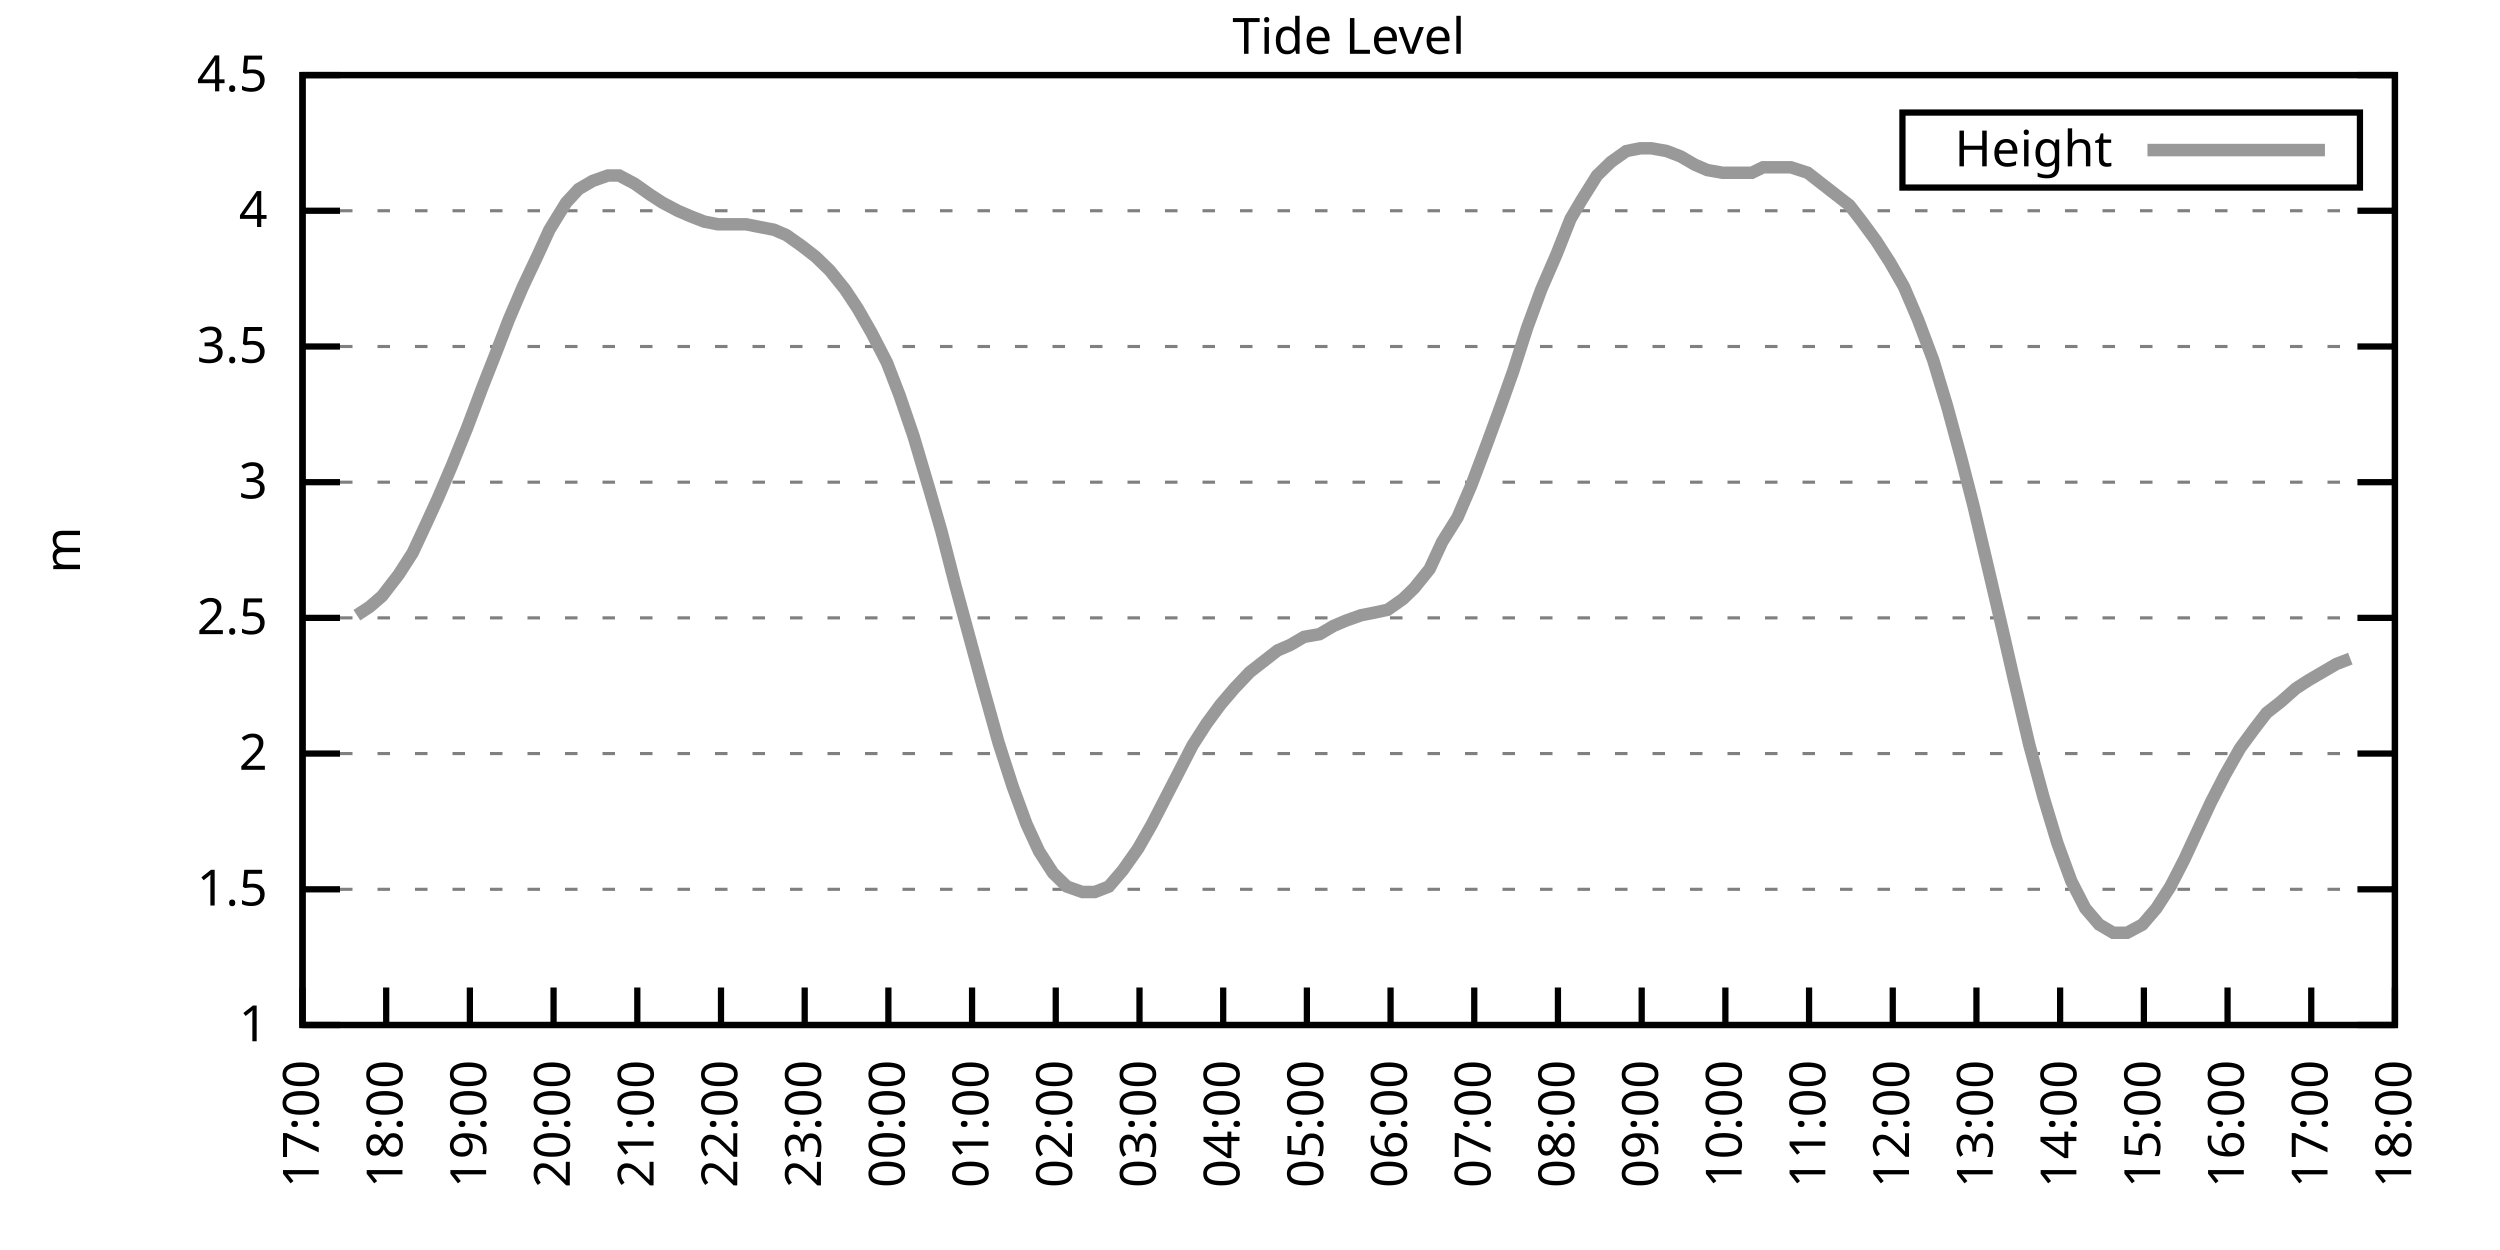
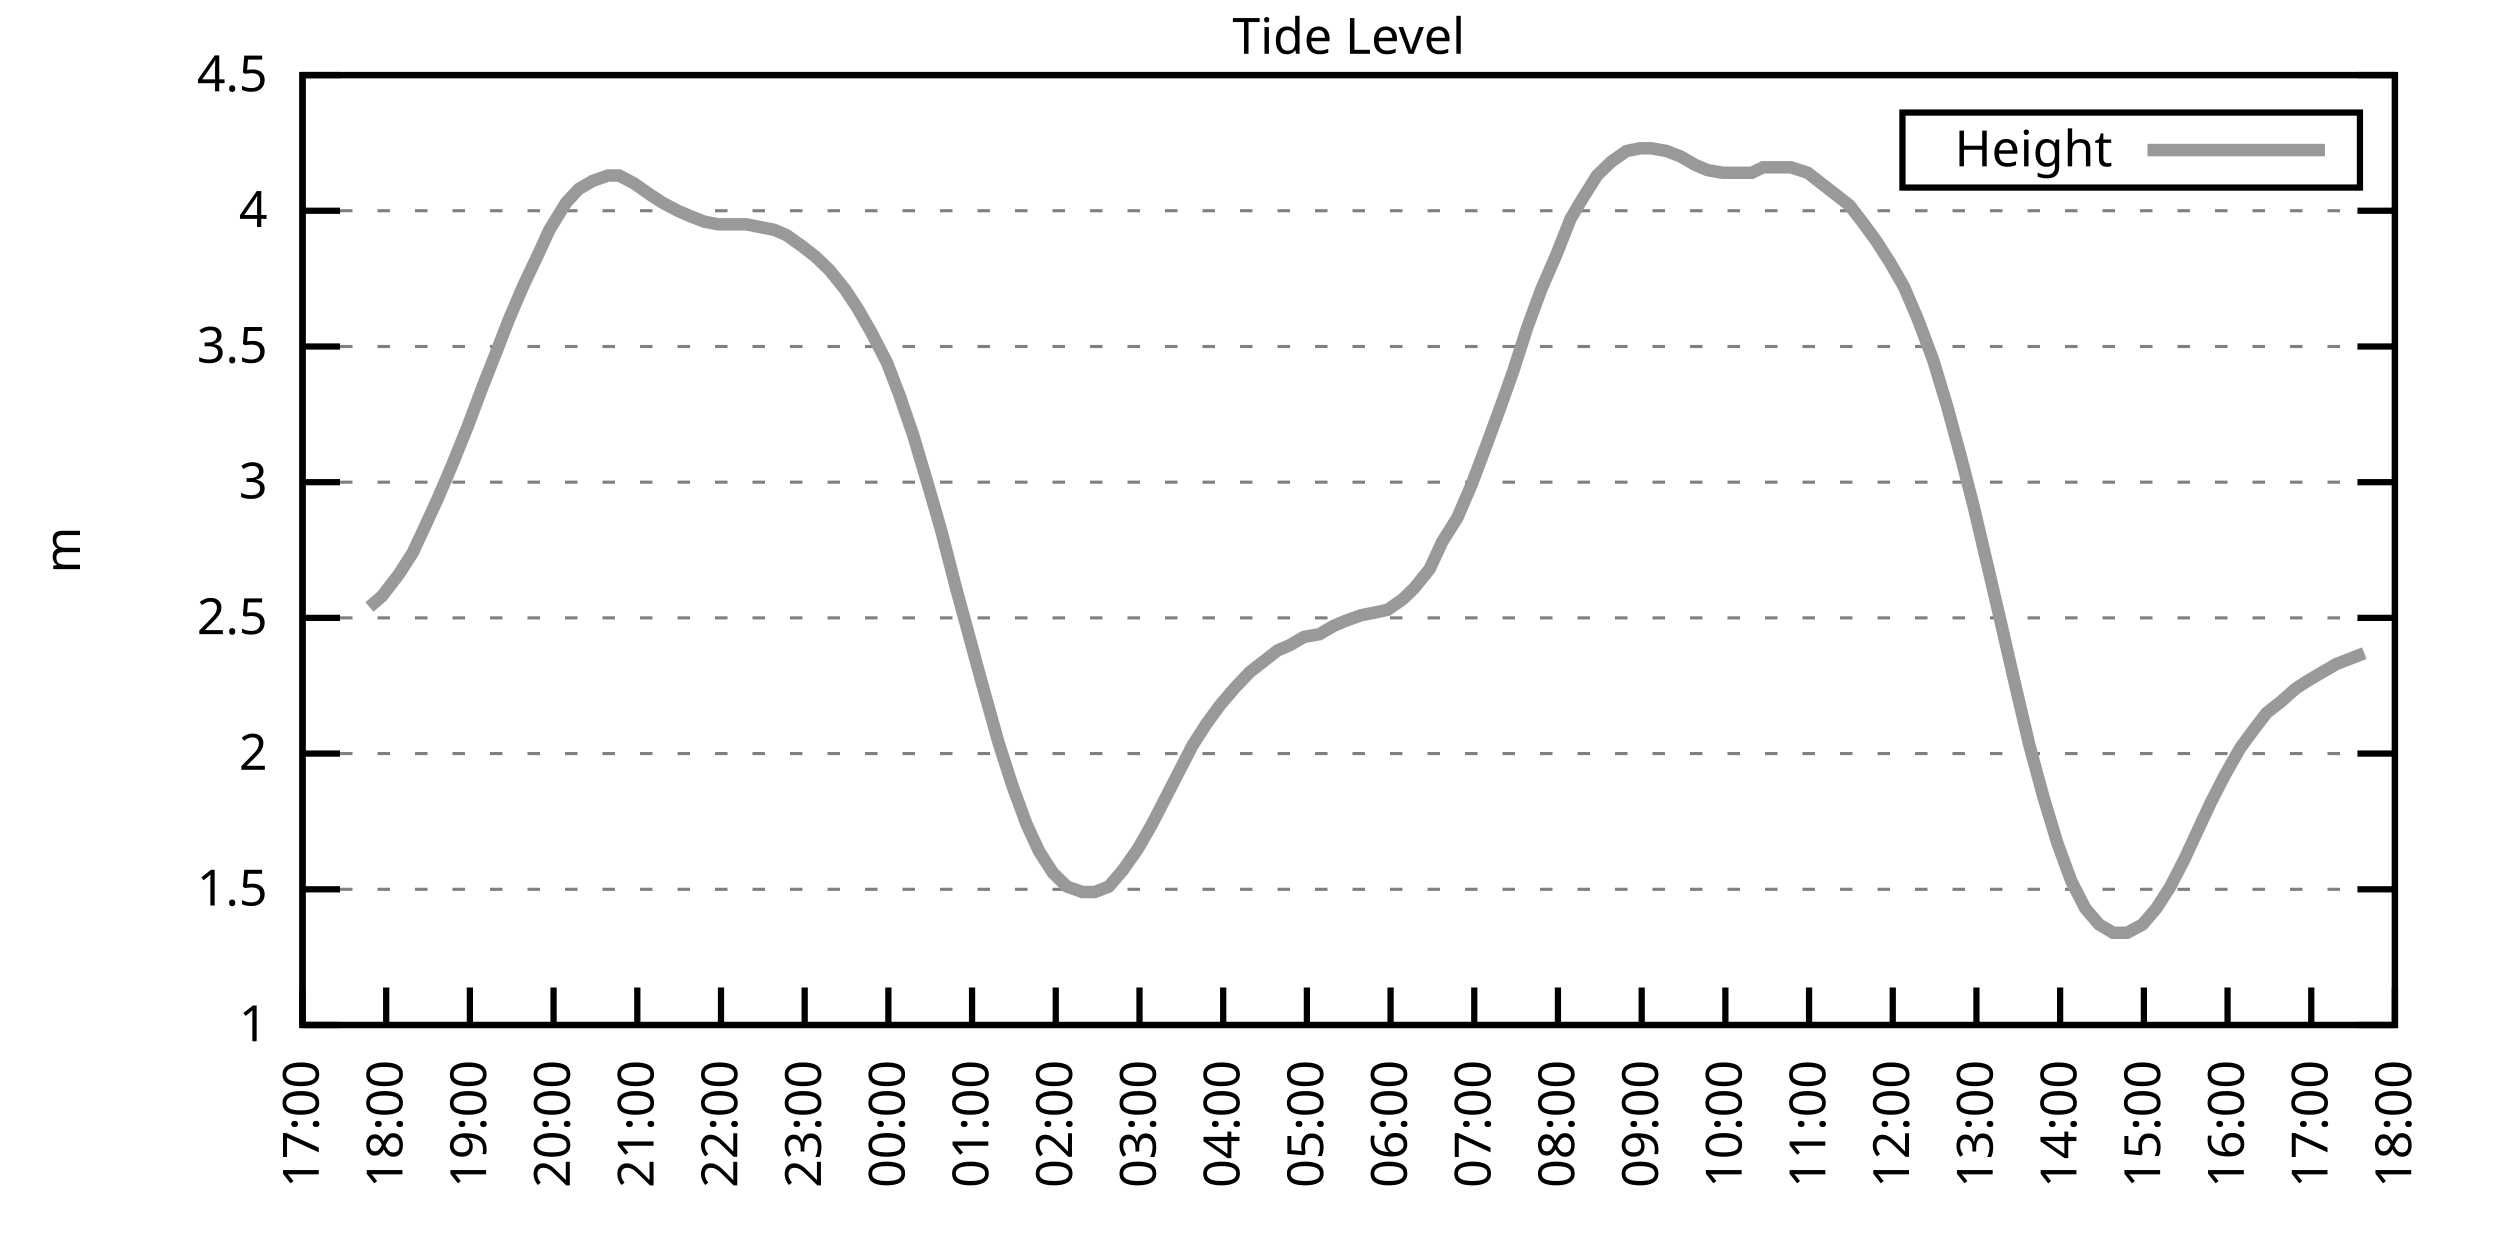
<svg xmlns="http://www.w3.org/2000/svg" xmlns:xlink="http://www.w3.org/1999/xlink" width="400" height="200" viewBox="0 0 400 200">
  <g id="gnuplot_canvas">
    <rect x="0" y="0" width="400" height="200" fill="none" />
    <defs>
      <circle id="gpDot" r="0.5" stroke-width="0.5" stroke="currentColor" />
      <path id="gpPt0" stroke-width="0.333" stroke="currentColor" d="M-1,0 h2 M0,-1 v2" />
      <path id="gpPt1" stroke-width="0.333" stroke="currentColor" d="M-1,-1 L1,1 M1,-1 L-1,1" />
      <path id="gpPt2" stroke-width="0.333" stroke="currentColor" d="M-1,0 L1,0 M0,-1 L0,1 M-1,-1 L1,1 M-1,1 L1,-1" />
      <rect id="gpPt3" stroke-width="0.333" stroke="currentColor" x="-1" y="-1" width="2" height="2" />
      <rect id="gpPt4" stroke-width="0.333" stroke="currentColor" fill="currentColor" x="-1" y="-1" width="2" height="2" />
      <circle id="gpPt5" stroke-width="0.333" stroke="currentColor" cx="0" cy="0" r="1" />
      <use xlink:href="#gpPt5" id="gpPt6" fill="currentColor" stroke="none" />
      <path id="gpPt7" stroke-width="0.333" stroke="currentColor" d="M0,-1.33 L-1.33,0.67 L1.33,0.67 z" />
      <use xlink:href="#gpPt7" id="gpPt8" fill="currentColor" stroke="none" />
      <use xlink:href="#gpPt7" id="gpPt9" stroke="currentColor" transform="rotate(180)" />
      <use xlink:href="#gpPt9" id="gpPt10" fill="currentColor" stroke="none" />
      <use xlink:href="#gpPt3" id="gpPt11" stroke="currentColor" transform="rotate(45)" />
      <use xlink:href="#gpPt11" id="gpPt12" fill="currentColor" stroke="none" />
      <path id="gpPt13" stroke-width="0.333" stroke="currentColor" d="M0,1.330 L1.265,0.411 L0.782,-1.067 L-0.782,-1.076 L-1.265,0.411 z" />
      <use xlink:href="#gpPt13" id="gpPt14" fill="currentColor" stroke="none" />
      <filter id="textbox" filterUnits="objectBoundingBox" x="0" y="0" height="1" width="1">
        <feFlood flood-color="white" flood-opacity="1" result="bgnd" />
        <feComposite in="SourceGraphic" in2="bgnd" operator="atop" />
      </filter>
      <filter id="greybox" filterUnits="objectBoundingBox" x="0" y="0" height="1" width="1">
        <feFlood flood-color="lightgrey" flood-opacity="1" result="grey" />
        <feComposite in="SourceGraphic" in2="grey" operator="atop" />
      </filter>
    </defs>
    <g fill="none" color="white" stroke="currentColor" stroke-width="1.00" stroke-linecap="butt" stroke-linejoin="miter">
</g>
    <g fill="none" color="black" stroke="currentColor" stroke-width="1.00" stroke-linecap="butt" stroke-linejoin="miter">
      <g stroke="none" shape-rendering="crispEdges">
        <polygon fill="rgb(255, 255, 255)" points="48.40,164.00 383.18,164.00 383.18,12.02 48.40,12.02 " />
      </g>
    </g>
    <g fill="none" color="black" stroke="currentColor" stroke-width="1.00" stroke-linecap="butt" stroke-linejoin="miter">
</g>
    <g fill="none" color="black" stroke="black" stroke-width="0.50" stroke-linecap="butt" stroke-linejoin="miter">
</g>
    <g fill="none" color="gray" stroke="currentColor" stroke-width="0.50" stroke-linecap="butt" stroke-linejoin="miter">
      <path stroke="gray" stroke-dasharray="2,4" class="gridline" d="M48.40,164.00 L383.19,164.00  " />
    </g>
    <g fill="none" color="gray" stroke="gray" stroke-width="1.00" stroke-linecap="butt" stroke-linejoin="miter">
</g>
    <g fill="none" color="black" stroke="currentColor" stroke-width="1.00" stroke-linecap="butt" stroke-linejoin="miter">
      <path stroke="black" d="M48.40,164.00 L54.40,164.00 M383.19,164.00 L377.19,164.00  " />
      <g transform="translate(42.80,166.60)" stroke="none" fill="black" font-family="Sans" font-size="8.00" text-anchor="end">
        <text>
          <tspan font-family="Sans"> 1</tspan>
        </text>
      </g>
    </g>
    <g fill="none" color="black" stroke="currentColor" stroke-width="1.00" stroke-linecap="butt" stroke-linejoin="miter">
</g>
    <g fill="none" color="black" stroke="black" stroke-width="0.50" stroke-linecap="butt" stroke-linejoin="miter">
</g>
    <g fill="none" color="gray" stroke="currentColor" stroke-width="0.50" stroke-linecap="butt" stroke-linejoin="miter">
      <path stroke="gray" stroke-dasharray="2,4" class="gridline" d="M48.40,142.29 L383.19,142.29  " />
    </g>
    <g fill="none" color="gray" stroke="gray" stroke-width="1.00" stroke-linecap="butt" stroke-linejoin="miter">
</g>
    <g fill="none" color="black" stroke="currentColor" stroke-width="1.00" stroke-linecap="butt" stroke-linejoin="miter">
      <path stroke="black" d="M48.40,142.29 L54.40,142.29 M383.19,142.29 L377.19,142.29  " />
      <g transform="translate(42.80,144.89)" stroke="none" fill="black" font-family="Sans" font-size="8.00" text-anchor="end">
        <text>
          <tspan font-family="Sans"> 1.5</tspan>
        </text>
      </g>
    </g>
    <g fill="none" color="black" stroke="currentColor" stroke-width="1.00" stroke-linecap="butt" stroke-linejoin="miter">
</g>
    <g fill="none" color="black" stroke="black" stroke-width="0.50" stroke-linecap="butt" stroke-linejoin="miter">
</g>
    <g fill="none" color="gray" stroke="currentColor" stroke-width="0.50" stroke-linecap="butt" stroke-linejoin="miter">
      <path stroke="gray" stroke-dasharray="2,4" class="gridline" d="M48.40,120.57 L383.19,120.57  " />
    </g>
    <g fill="none" color="gray" stroke="gray" stroke-width="1.00" stroke-linecap="butt" stroke-linejoin="miter">
</g>
    <g fill="none" color="black" stroke="currentColor" stroke-width="1.00" stroke-linecap="butt" stroke-linejoin="miter">
      <path stroke="black" d="M48.40,120.57 L54.40,120.57 M383.19,120.57 L377.19,120.57  " />
      <g transform="translate(42.80,123.17)" stroke="none" fill="black" font-family="Sans" font-size="8.00" text-anchor="end">
        <text>
          <tspan font-family="Sans"> 2</tspan>
        </text>
      </g>
    </g>
    <g fill="none" color="black" stroke="currentColor" stroke-width="1.00" stroke-linecap="butt" stroke-linejoin="miter">
</g>
    <g fill="none" color="black" stroke="black" stroke-width="0.50" stroke-linecap="butt" stroke-linejoin="miter">
</g>
    <g fill="none" color="gray" stroke="currentColor" stroke-width="0.50" stroke-linecap="butt" stroke-linejoin="miter">
      <path stroke="gray" stroke-dasharray="2,4" class="gridline" d="M48.40,98.86 L383.19,98.86  " />
    </g>
    <g fill="none" color="gray" stroke="gray" stroke-width="1.00" stroke-linecap="butt" stroke-linejoin="miter">
</g>
    <g fill="none" color="black" stroke="currentColor" stroke-width="1.00" stroke-linecap="butt" stroke-linejoin="miter">
      <path stroke="black" d="M48.40,98.86 L54.40,98.86 M383.19,98.86 L377.19,98.86  " />
      <g transform="translate(42.80,101.46)" stroke="none" fill="black" font-family="Sans" font-size="8.00" text-anchor="end">
        <text>
          <tspan font-family="Sans"> 2.5</tspan>
        </text>
      </g>
    </g>
    <g fill="none" color="black" stroke="currentColor" stroke-width="1.00" stroke-linecap="butt" stroke-linejoin="miter">
</g>
    <g fill="none" color="black" stroke="black" stroke-width="0.50" stroke-linecap="butt" stroke-linejoin="miter">
</g>
    <g fill="none" color="gray" stroke="currentColor" stroke-width="0.50" stroke-linecap="butt" stroke-linejoin="miter">
      <path stroke="gray" stroke-dasharray="2,4" class="gridline" d="M48.40,77.15 L383.19,77.15  " />
    </g>
    <g fill="none" color="gray" stroke="gray" stroke-width="1.00" stroke-linecap="butt" stroke-linejoin="miter">
</g>
    <g fill="none" color="black" stroke="currentColor" stroke-width="1.00" stroke-linecap="butt" stroke-linejoin="miter">
      <path stroke="black" d="M48.40,77.15 L54.40,77.15 M383.19,77.15 L377.19,77.15  " />
      <g transform="translate(42.80,79.75)" stroke="none" fill="black" font-family="Sans" font-size="8.00" text-anchor="end">
        <text>
          <tspan font-family="Sans"> 3</tspan>
        </text>
      </g>
    </g>
    <g fill="none" color="black" stroke="currentColor" stroke-width="1.00" stroke-linecap="butt" stroke-linejoin="miter">
</g>
    <g fill="none" color="black" stroke="black" stroke-width="0.50" stroke-linecap="butt" stroke-linejoin="miter">
</g>
    <g fill="none" color="gray" stroke="currentColor" stroke-width="0.50" stroke-linecap="butt" stroke-linejoin="miter">
      <path stroke="gray" stroke-dasharray="2,4" class="gridline" d="M48.40,55.44 L383.19,55.44  " />
    </g>
    <g fill="none" color="gray" stroke="gray" stroke-width="1.00" stroke-linecap="butt" stroke-linejoin="miter">
</g>
    <g fill="none" color="black" stroke="currentColor" stroke-width="1.00" stroke-linecap="butt" stroke-linejoin="miter">
      <path stroke="black" d="M48.40,55.44 L54.40,55.44 M383.19,55.44 L377.19,55.44  " />
      <g transform="translate(42.80,58.04)" stroke="none" fill="black" font-family="Sans" font-size="8.00" text-anchor="end">
        <text>
          <tspan font-family="Sans"> 3.5</tspan>
        </text>
      </g>
    </g>
    <g fill="none" color="black" stroke="currentColor" stroke-width="1.00" stroke-linecap="butt" stroke-linejoin="miter">
</g>
    <g fill="none" color="black" stroke="black" stroke-width="0.50" stroke-linecap="butt" stroke-linejoin="miter">
</g>
    <g fill="none" color="gray" stroke="currentColor" stroke-width="0.50" stroke-linecap="butt" stroke-linejoin="miter">
      <path stroke="gray" stroke-dasharray="2,4" class="gridline" d="M48.40,33.72 L383.19,33.72  " />
    </g>
    <g fill="none" color="gray" stroke="gray" stroke-width="1.00" stroke-linecap="butt" stroke-linejoin="miter">
</g>
    <g fill="none" color="black" stroke="currentColor" stroke-width="1.00" stroke-linecap="butt" stroke-linejoin="miter">
      <path stroke="black" d="M48.40,33.72 L54.40,33.72 M383.19,33.72 L377.19,33.72  " />
      <g transform="translate(42.80,36.32)" stroke="none" fill="black" font-family="Sans" font-size="8.00" text-anchor="end">
        <text>
          <tspan font-family="Sans"> 4</tspan>
        </text>
      </g>
    </g>
    <g fill="none" color="black" stroke="currentColor" stroke-width="1.00" stroke-linecap="butt" stroke-linejoin="miter">
</g>
    <g fill="none" color="black" stroke="black" stroke-width="0.50" stroke-linecap="butt" stroke-linejoin="miter">
</g>
    <g fill="none" color="gray" stroke="currentColor" stroke-width="0.50" stroke-linecap="butt" stroke-linejoin="miter">
      <path stroke="gray" stroke-dasharray="2,4" class="gridline" d="M48.40,12.01 L383.19,12.01  " />
    </g>
    <g fill="none" color="gray" stroke="gray" stroke-width="1.00" stroke-linecap="butt" stroke-linejoin="miter">
</g>
    <g fill="none" color="black" stroke="currentColor" stroke-width="1.00" stroke-linecap="butt" stroke-linejoin="miter">
      <path stroke="black" d="M48.40,12.01 L54.40,12.01 M383.19,12.01 L377.19,12.01  " />
      <g transform="translate(42.80,14.61)" stroke="none" fill="black" font-family="Sans" font-size="8.00" text-anchor="end">
        <text>
          <tspan font-family="Sans"> 4.5</tspan>
        </text>
      </g>
    </g>
    <g fill="none" color="black" stroke="currentColor" stroke-width="1.00" stroke-linecap="butt" stroke-linejoin="miter">
      <path stroke="black" d="M48.40,164.00 L48.40,158.00  " />
      <g transform="translate(51.00,169.60) rotate(270.00)" stroke="none" fill="black" font-family="Sans" font-size="8.00" text-anchor="end">
        <text>
          <tspan font-family="Sans">17:00</tspan>
        </text>
      </g>
    </g>
    <g fill="none" color="black" stroke="currentColor" stroke-width="1.00" stroke-linecap="butt" stroke-linejoin="miter">
      <path stroke="black" d="M61.79,164.00 L61.79,158.00  " />
      <g transform="translate(64.39,169.60) rotate(270.00)" stroke="none" fill="black" font-family="Sans" font-size="8.00" text-anchor="end">
        <text>
          <tspan font-family="Sans">18:00</tspan>
        </text>
      </g>
    </g>
    <g fill="none" color="black" stroke="currentColor" stroke-width="1.00" stroke-linecap="butt" stroke-linejoin="miter">
      <path stroke="black" d="M75.18,164.00 L75.18,158.00  " />
      <g transform="translate(77.78,169.60) rotate(270.00)" stroke="none" fill="black" font-family="Sans" font-size="8.00" text-anchor="end">
        <text>
          <tspan font-family="Sans">19:00</tspan>
        </text>
      </g>
    </g>
    <g fill="none" color="black" stroke="currentColor" stroke-width="1.00" stroke-linecap="butt" stroke-linejoin="miter">
      <path stroke="black" d="M88.57,164.00 L88.57,158.00  " />
      <g transform="translate(91.17,169.60) rotate(270.00)" stroke="none" fill="black" font-family="Sans" font-size="8.00" text-anchor="end">
        <text>
          <tspan font-family="Sans">20:00</tspan>
        </text>
      </g>
    </g>
    <g fill="none" color="black" stroke="currentColor" stroke-width="1.00" stroke-linecap="butt" stroke-linejoin="miter">
      <path stroke="black" d="M101.97,164.00 L101.97,158.00  " />
      <g transform="translate(104.57,169.60) rotate(270.00)" stroke="none" fill="black" font-family="Sans" font-size="8.00" text-anchor="end">
        <text>
          <tspan font-family="Sans">21:00</tspan>
        </text>
      </g>
    </g>
    <g fill="none" color="black" stroke="currentColor" stroke-width="1.00" stroke-linecap="butt" stroke-linejoin="miter">
      <path stroke="black" d="M115.36,164.00 L115.36,158.00  " />
      <g transform="translate(117.96,169.60) rotate(270.00)" stroke="none" fill="black" font-family="Sans" font-size="8.00" text-anchor="end">
        <text>
          <tspan font-family="Sans">22:00</tspan>
        </text>
      </g>
    </g>
    <g fill="none" color="black" stroke="currentColor" stroke-width="1.00" stroke-linecap="butt" stroke-linejoin="miter">
      <path stroke="black" d="M128.75,164.00 L128.75,158.00  " />
      <g transform="translate(131.35,169.60) rotate(270.00)" stroke="none" fill="black" font-family="Sans" font-size="8.00" text-anchor="end">
        <text>
          <tspan font-family="Sans">23:00</tspan>
        </text>
      </g>
    </g>
    <g fill="none" color="black" stroke="currentColor" stroke-width="1.00" stroke-linecap="butt" stroke-linejoin="miter">
      <path stroke="black" d="M142.14,164.00 L142.14,158.00  " />
      <g transform="translate(144.74,169.60) rotate(270.00)" stroke="none" fill="black" font-family="Sans" font-size="8.00" text-anchor="end">
        <text>
          <tspan font-family="Sans">00:00</tspan>
        </text>
      </g>
    </g>
    <g fill="none" color="black" stroke="currentColor" stroke-width="1.00" stroke-linecap="butt" stroke-linejoin="miter">
      <path stroke="black" d="M155.53,164.00 L155.53,158.00  " />
      <g transform="translate(158.13,169.60) rotate(270.00)" stroke="none" fill="black" font-family="Sans" font-size="8.00" text-anchor="end">
        <text>
          <tspan font-family="Sans">01:00</tspan>
        </text>
      </g>
    </g>
    <g fill="none" color="black" stroke="currentColor" stroke-width="1.00" stroke-linecap="butt" stroke-linejoin="miter">
      <path stroke="black" d="M168.92,164.00 L168.92,158.00  " />
      <g transform="translate(171.52,169.60) rotate(270.00)" stroke="none" fill="black" font-family="Sans" font-size="8.00" text-anchor="end">
        <text>
          <tspan font-family="Sans">02:00</tspan>
        </text>
      </g>
    </g>
    <g fill="none" color="black" stroke="currentColor" stroke-width="1.00" stroke-linecap="butt" stroke-linejoin="miter">
      <path stroke="black" d="M182.32,164.00 L182.32,158.00  " />
      <g transform="translate(184.92,169.60) rotate(270.00)" stroke="none" fill="black" font-family="Sans" font-size="8.00" text-anchor="end">
        <text>
          <tspan font-family="Sans">03:00</tspan>
        </text>
      </g>
    </g>
    <g fill="none" color="black" stroke="currentColor" stroke-width="1.00" stroke-linecap="butt" stroke-linejoin="miter">
      <path stroke="black" d="M195.71,164.00 L195.71,158.00  " />
      <g transform="translate(198.31,169.60) rotate(270.00)" stroke="none" fill="black" font-family="Sans" font-size="8.00" text-anchor="end">
        <text>
          <tspan font-family="Sans">04:00</tspan>
        </text>
      </g>
    </g>
    <g fill="none" color="black" stroke="currentColor" stroke-width="1.00" stroke-linecap="butt" stroke-linejoin="miter">
      <path stroke="black" d="M209.10,164.00 L209.10,158.00  " />
      <g transform="translate(211.70,169.60) rotate(270.00)" stroke="none" fill="black" font-family="Sans" font-size="8.00" text-anchor="end">
        <text>
          <tspan font-family="Sans">05:00</tspan>
        </text>
      </g>
    </g>
    <g fill="none" color="black" stroke="currentColor" stroke-width="1.00" stroke-linecap="butt" stroke-linejoin="miter">
      <path stroke="black" d="M222.49,164.00 L222.49,158.00  " />
      <g transform="translate(225.09,169.60) rotate(270.00)" stroke="none" fill="black" font-family="Sans" font-size="8.00" text-anchor="end">
        <text>
          <tspan font-family="Sans">06:00</tspan>
        </text>
      </g>
    </g>
    <g fill="none" color="black" stroke="currentColor" stroke-width="1.00" stroke-linecap="butt" stroke-linejoin="miter">
      <path stroke="black" d="M235.88,164.00 L235.88,158.00  " />
      <g transform="translate(238.48,169.60) rotate(270.00)" stroke="none" fill="black" font-family="Sans" font-size="8.00" text-anchor="end">
        <text>
          <tspan font-family="Sans">07:00</tspan>
        </text>
      </g>
    </g>
    <g fill="none" color="black" stroke="currentColor" stroke-width="1.00" stroke-linecap="butt" stroke-linejoin="miter">
      <path stroke="black" d="M249.27,164.00 L249.27,158.00  " />
      <g transform="translate(251.87,169.60) rotate(270.00)" stroke="none" fill="black" font-family="Sans" font-size="8.00" text-anchor="end">
        <text>
          <tspan font-family="Sans">08:00</tspan>
        </text>
      </g>
    </g>
    <g fill="none" color="black" stroke="currentColor" stroke-width="1.00" stroke-linecap="butt" stroke-linejoin="miter">
      <path stroke="black" d="M262.67,164.00 L262.67,158.00  " />
      <g transform="translate(265.27,169.60) rotate(270.00)" stroke="none" fill="black" font-family="Sans" font-size="8.00" text-anchor="end">
        <text>
          <tspan font-family="Sans">09:00</tspan>
        </text>
      </g>
    </g>
    <g fill="none" color="black" stroke="currentColor" stroke-width="1.00" stroke-linecap="butt" stroke-linejoin="miter">
      <path stroke="black" d="M276.06,164.00 L276.06,158.00  " />
      <g transform="translate(278.66,169.60) rotate(270.00)" stroke="none" fill="black" font-family="Sans" font-size="8.00" text-anchor="end">
        <text>
          <tspan font-family="Sans">10:00</tspan>
        </text>
      </g>
    </g>
    <g fill="none" color="black" stroke="currentColor" stroke-width="1.00" stroke-linecap="butt" stroke-linejoin="miter">
      <path stroke="black" d="M289.45,164.00 L289.45,158.00  " />
      <g transform="translate(292.05,169.60) rotate(270.00)" stroke="none" fill="black" font-family="Sans" font-size="8.00" text-anchor="end">
        <text>
          <tspan font-family="Sans">11:00</tspan>
        </text>
      </g>
    </g>
    <g fill="none" color="black" stroke="currentColor" stroke-width="1.00" stroke-linecap="butt" stroke-linejoin="miter">
      <path stroke="black" d="M302.84,164.00 L302.84,158.00  " />
      <g transform="translate(305.44,169.60) rotate(270.00)" stroke="none" fill="black" font-family="Sans" font-size="8.00" text-anchor="end">
        <text>
          <tspan font-family="Sans">12:00</tspan>
        </text>
      </g>
    </g>
    <g fill="none" color="black" stroke="currentColor" stroke-width="1.00" stroke-linecap="butt" stroke-linejoin="miter">
      <path stroke="black" d="M316.23,164.00 L316.23,158.00  " />
      <g transform="translate(318.83,169.60) rotate(270.00)" stroke="none" fill="black" font-family="Sans" font-size="8.00" text-anchor="end">
        <text>
          <tspan font-family="Sans">13:00</tspan>
        </text>
      </g>
    </g>
    <g fill="none" color="black" stroke="currentColor" stroke-width="1.00" stroke-linecap="butt" stroke-linejoin="miter">
      <path stroke="black" d="M329.62,164.00 L329.62,158.00  " />
      <g transform="translate(332.22,169.60) rotate(270.00)" stroke="none" fill="black" font-family="Sans" font-size="8.00" text-anchor="end">
        <text>
          <tspan font-family="Sans">14:00</tspan>
        </text>
      </g>
    </g>
    <g fill="none" color="black" stroke="currentColor" stroke-width="1.00" stroke-linecap="butt" stroke-linejoin="miter">
      <path stroke="black" d="M343.02,164.00 L343.02,158.00  " />
      <g transform="translate(345.62,169.60) rotate(270.00)" stroke="none" fill="black" font-family="Sans" font-size="8.00" text-anchor="end">
        <text>
          <tspan font-family="Sans">15:00</tspan>
        </text>
      </g>
    </g>
    <g fill="none" color="black" stroke="currentColor" stroke-width="1.00" stroke-linecap="butt" stroke-linejoin="miter">
      <path stroke="black" d="M356.41,164.00 L356.41,158.00  " />
      <g transform="translate(359.01,169.60) rotate(270.00)" stroke="none" fill="black" font-family="Sans" font-size="8.00" text-anchor="end">
        <text>
          <tspan font-family="Sans">16:00</tspan>
        </text>
      </g>
    </g>
    <g fill="none" color="black" stroke="currentColor" stroke-width="1.00" stroke-linecap="butt" stroke-linejoin="miter">
      <path stroke="black" d="M369.80,164.00 L369.80,158.00  " />
      <g transform="translate(372.40,169.60) rotate(270.00)" stroke="none" fill="black" font-family="Sans" font-size="8.00" text-anchor="end">
        <text>
          <tspan font-family="Sans">17:00</tspan>
        </text>
      </g>
    </g>
    <g fill="none" color="black" stroke="currentColor" stroke-width="1.00" stroke-linecap="butt" stroke-linejoin="miter">
      <path stroke="black" d="M383.19,164.00 L383.19,158.00  " />
      <g transform="translate(385.79,169.60) rotate(270.00)" stroke="none" fill="black" font-family="Sans" font-size="8.00" text-anchor="end">
        <text>
          <tspan font-family="Sans">18:00</tspan>
        </text>
      </g>
    </g>
    <g fill="none" color="black" stroke="currentColor" stroke-width="1.00" stroke-linecap="butt" stroke-linejoin="miter">
</g>
    <g fill="none" color="black" stroke="currentColor" stroke-width="1.00" stroke-linecap="butt" stroke-linejoin="miter">
      <path stroke="black" d="M48.40,12.01 L48.40,164.00 L383.19,164.00 L383.19,12.01 L48.40,12.01 Z  " />
    </g>
    <g fill="none" color="black" stroke="currentColor" stroke-width="1.00" stroke-linecap="butt" stroke-linejoin="miter">
</g>
    <g fill="none" color="black" stroke="currentColor" stroke-width="1.00" stroke-linecap="butt" stroke-linejoin="miter">
      <path stroke="black" d="M304.39,30.01 L304.39,18.01 L377.59,18.01 L377.59,30.01 L304.39,30.01 Z  " />
    </g>
    <g id="Tide_level_plot_1">
      <g fill="none" color="white" stroke="black" stroke-width="2.00" stroke-linecap="butt" stroke-linejoin="miter">
</g>
      <g fill="none" color="black" stroke="currentColor" stroke-width="2.00" stroke-linecap="butt" stroke-linejoin="miter">
        <g transform="translate(337.99,26.61)" stroke="none" fill="black" font-family="Sans" font-size="8.00" text-anchor="end">
          <text>
            <tspan font-family="Sans">Height</tspan>
          </text>
        </g>
      </g>
      <g fill="none" color="black" stroke="currentColor" stroke-width="2.00" stroke-linecap="butt" stroke-linejoin="miter">
-         <path stroke="rgb(153, 153, 153)" d="M343.59,24.01 L371.99,24.01 M57.10,98.43 L59.11,97.12 L61.12,95.39 L63.80,91.91 L66.03,88.44 L68.26,83.66   L70.05,79.75 L72.28,74.54 L74.74,68.46 L77.19,61.95 L79.42,56.30 L81.43,51.09 L83.66,45.88 L86.12,40.67   L87.91,36.76 L90.58,32.42 L92.59,30.25 L94.82,28.95 L97.28,28.08 L99.06,28.08 L101.52,29.38 L103.98,31.12   L105.98,32.42 L108.44,33.72 L110.45,34.59 L112.68,35.46 L114.91,35.89 L116.92,35.89 L119.38,35.89 L121.61,36.33   L123.84,36.76 L125.85,37.63 L128.30,39.37 L130.54,41.11 L132.77,43.28 L135.22,46.32 L137.23,49.36 L139.46,53.26   L141.92,58.04 L143.93,63.25 L146.16,69.77 L148.61,78.02 L150.62,84.97 L152.85,93.65 L154.86,101.03 L157.10,109.28   L159.77,118.84 L162.01,125.79 L164.24,131.86 L166.25,136.21 L168.48,139.68 L170.71,141.85 L173.17,142.72 L175.17,142.72   L177.41,141.85 L179.64,139.25 L182.09,135.77 L184.32,131.86 L186.33,127.96 L188.57,123.61 L190.80,119.27 L193.03,115.80   L195.26,112.76 L197.49,110.15 L199.95,107.55 L202.18,105.81 L204.41,104.07 L206.42,103.20 L208.65,101.90 L211.11,101.47   L213.34,100.16 L215.35,99.30 L217.80,98.43 L220.04,97.99 L222.04,97.56 L224.50,95.82 L226.29,94.08 L228.74,91.04   L230.75,86.70 L233.20,82.79 L235.44,77.58 L237.89,71.07 L240.12,64.99 L242.13,59.34 L244.36,52.40 L246.60,46.32   L249.05,40.67 L251.28,35.03 L253.07,31.99 L255.52,28.08 L257.76,25.91 L260.21,24.17 L262.44,23.73 L264.23,23.73   L266.68,24.17 L268.92,25.04 L271.15,26.34 L273.16,27.21 L275.61,27.64 L277.62,27.64 L280.30,27.64 L282.08,26.77   L284.32,26.77 L286.55,26.77 L289.23,27.64 L291.46,29.38 L293.69,31.12 L295.92,32.85 L297.93,35.46 L300.16,38.50   L302.39,41.97 L304.63,45.88 L306.86,51.09 L309.31,57.61 L311.54,64.99 L313.78,73.24 L315.79,81.06 L318.24,91.48   L320.47,101.03 L322.26,108.85 L324.71,119.27 L326.95,127.52 L329.18,134.90 L331.41,140.98 L333.64,145.33 L335.87,147.93   L338.10,149.24 L340.34,149.24 L342.79,147.93 L345.02,145.33 L347.26,141.85 L349.49,137.51 L351.50,133.17 L353.73,128.39   L355.96,124.05 L358.42,119.71 L360.65,116.67 L362.66,114.06 L364.89,112.32 L367.34,110.15 L369.35,108.85 L371.58,107.55   L373.82,106.24 L376.05,105.38  " />
+         <path stroke="rgb(153, 153, 153)" d="M343.59,24.01 L371.99,24.01 M59.11,97.12 L61.12,95.39 L63.80,91.91 L66.03,88.44 L68.26,83.66 L70.05,79.75   L72.28,74.54 L74.74,68.46 L77.19,61.95 L79.42,56.30 L81.43,51.09 L83.66,45.88 L86.12,40.67 L87.91,36.76   L90.58,32.42 L92.59,30.25 L94.82,28.95 L97.28,28.08 L99.06,28.08 L101.52,29.38 L103.98,31.12 L105.98,32.42   L108.44,33.72 L110.45,34.59 L112.68,35.46 L114.91,35.89 L116.92,35.89 L119.38,35.89 L121.61,36.33 L123.84,36.76   L125.85,37.63 L128.30,39.37 L130.54,41.11 L132.77,43.28 L135.22,46.32 L137.23,49.36 L139.46,53.26 L141.92,58.04   L143.93,63.25 L146.16,69.77 L148.61,78.02 L150.62,84.97 L152.85,93.65 L154.86,101.03 L157.10,109.28 L159.77,118.84   L162.01,125.79 L164.24,131.86 L166.25,136.21 L168.48,139.68 L170.71,141.85 L173.17,142.72 L175.17,142.72 L177.41,141.85   L179.64,139.25 L182.09,135.77 L184.32,131.86 L186.33,127.96 L188.57,123.61 L190.80,119.27 L193.03,115.80 L195.26,112.76   L197.49,110.15 L199.95,107.55 L202.18,105.81 L204.41,104.07 L206.42,103.20 L208.65,101.90 L211.11,101.47 L213.34,100.16   L215.35,99.30 L217.80,98.43 L220.04,97.99 L222.04,97.56 L224.50,95.82 L226.29,94.08 L228.74,91.04 L230.75,86.70   L233.20,82.79 L235.44,77.58 L237.89,71.07 L240.12,64.99 L242.13,59.34 L244.36,52.40 L246.60,46.32 L249.05,40.67   L251.28,35.03 L253.07,31.99 L255.52,28.08 L257.76,25.91 L260.21,24.17 L262.44,23.73 L264.23,23.73 L266.68,24.17   L268.92,25.04 L271.15,26.34 L273.16,27.21 L275.61,27.64 L277.62,27.64 L280.30,27.64 L282.08,26.77 L284.32,26.77   L286.55,26.77 L289.23,27.64 L291.46,29.38 L293.69,31.12 L295.92,32.85 L297.93,35.46 L300.16,38.50 L302.39,41.97   L304.63,45.88 L306.86,51.09 L309.31,57.61 L311.54,64.99 L313.78,73.24 L315.79,81.06 L318.24,91.48 L320.47,101.03   L322.26,108.85 L324.71,119.27 L326.95,127.52 L329.18,134.90 L331.41,140.98 L333.64,145.33 L335.87,147.93 L338.10,149.24   L340.34,149.24 L342.79,147.93 L345.02,145.33 L347.26,141.85 L349.49,137.51 L351.50,133.17 L353.73,128.39 L355.96,124.05   L358.42,119.71 L360.65,116.67 L362.66,114.06 L364.89,112.32 L367.34,110.15 L369.35,108.85 L371.58,107.55 L373.82,106.24   L376.05,105.38 L378.28,104.51  " />
      </g>
    </g>
    <g fill="none" color="black" stroke="currentColor" stroke-width="2.00" stroke-linecap="butt" stroke-linejoin="miter">
</g>
    <g fill="none" color="black" stroke="black" stroke-width="1.00" stroke-linecap="butt" stroke-linejoin="miter">
</g>
    <g fill="none" color="black" stroke="currentColor" stroke-width="1.00" stroke-linecap="butt" stroke-linejoin="miter">
      <path stroke="black" d="M48.40,12.01 L48.40,164.00 L383.19,164.00 L383.19,12.01 L48.40,12.01 Z  " />
      <g transform="translate(12.80,88.01) rotate(270.00)" stroke="none" fill="black" font-family="Sans" font-size="8.00" text-anchor="middle">
        <text>
          <tspan font-family="Sans">m</tspan>
        </text>
      </g>
    </g>
    <g fill="none" color="black" stroke="currentColor" stroke-width="1.00" stroke-linecap="butt" stroke-linejoin="miter">
</g>
    <g fill="none" color="black" stroke="currentColor" stroke-width="1.00" stroke-linecap="butt" stroke-linejoin="miter">
      <g transform="translate(215.79,8.61)" stroke="none" fill="black" font-family="Sans" font-size="8.00" text-anchor="middle">
        <text>
          <tspan font-family="Sans">Tide Level</tspan>
        </text>
      </g>
    </g>
    <g fill="none" color="black" stroke="currentColor" stroke-width="1.00" stroke-linecap="butt" stroke-linejoin="miter">
</g>
  </g>
</svg>
